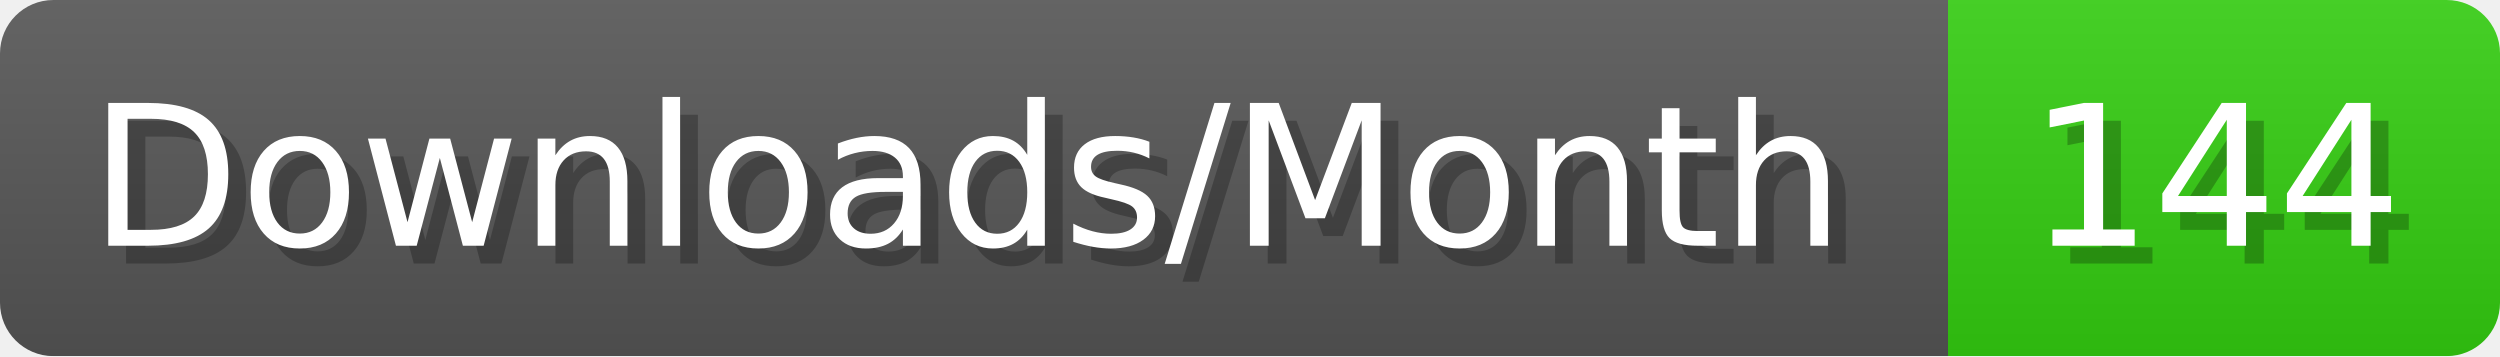
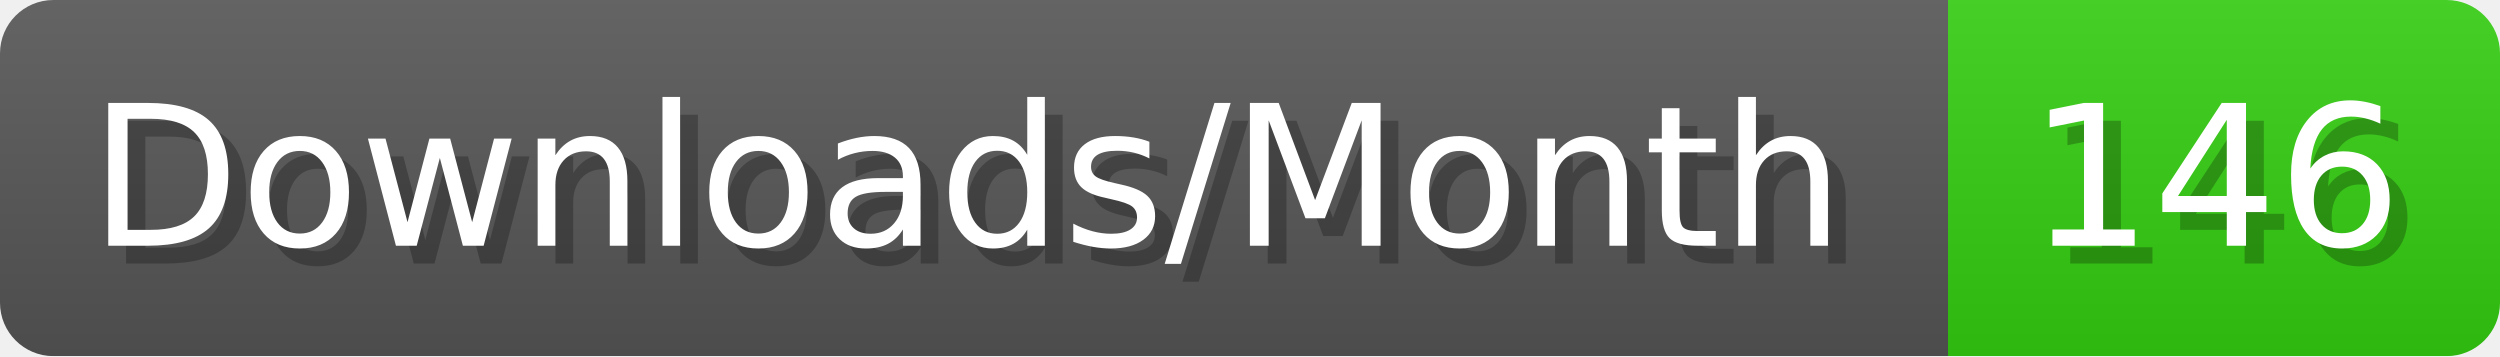
- <svg xmlns="http://www.w3.org/2000/svg" width="140.4" height="20" viewBox="0 0 1404 200" role="img" aria-label="Downloads/Month: 144">
+ <svg xmlns="http://www.w3.org/2000/svg" width="140.4" height="20" viewBox="0 0 1404 200" role="img" aria-label="Downloads/Month: 146">
  <linearGradient id="YlXUI" x2="0" y2="100%">
    <stop offset="0" stop-opacity=".1" stop-color="#EEE" />
    <stop offset="1" stop-opacity=".1" />
  </linearGradient>
  <mask id="JHhop">
    <rect width="1404" height="200" rx="30" fill="#FFF" />
  </mask>
  <g mask="url(#JHhop)">
    <rect width="1094" height="200" fill="#555" />
    <rect width="310" height="200" fill="#3C1" x="1094" />
    <rect width="1404" height="200" fill="url(#YlXUI)" />
  </g>
  <g aria-hidden="true" fill="#fff" text-anchor="start" font-family="Verdana,DejaVu Sans,sans-serif" font-size="110">
    <text x="60" y="148" textLength="994" fill="#000" opacity="0.25">Downloads/Month</text>
    <text x="50" y="138" textLength="994">Downloads/Month</text>
-     <text x="1149" y="148" textLength="210" fill="#000" opacity="0.25">144</text>
-     <text x="1139" y="138" textLength="210">144</text>
+     <text x="1149" y="148" textLength="210" fill="#000" opacity="0.25">146</text>
+     <text x="1139" y="138" textLength="210">146</text>
  </g>
</svg>
